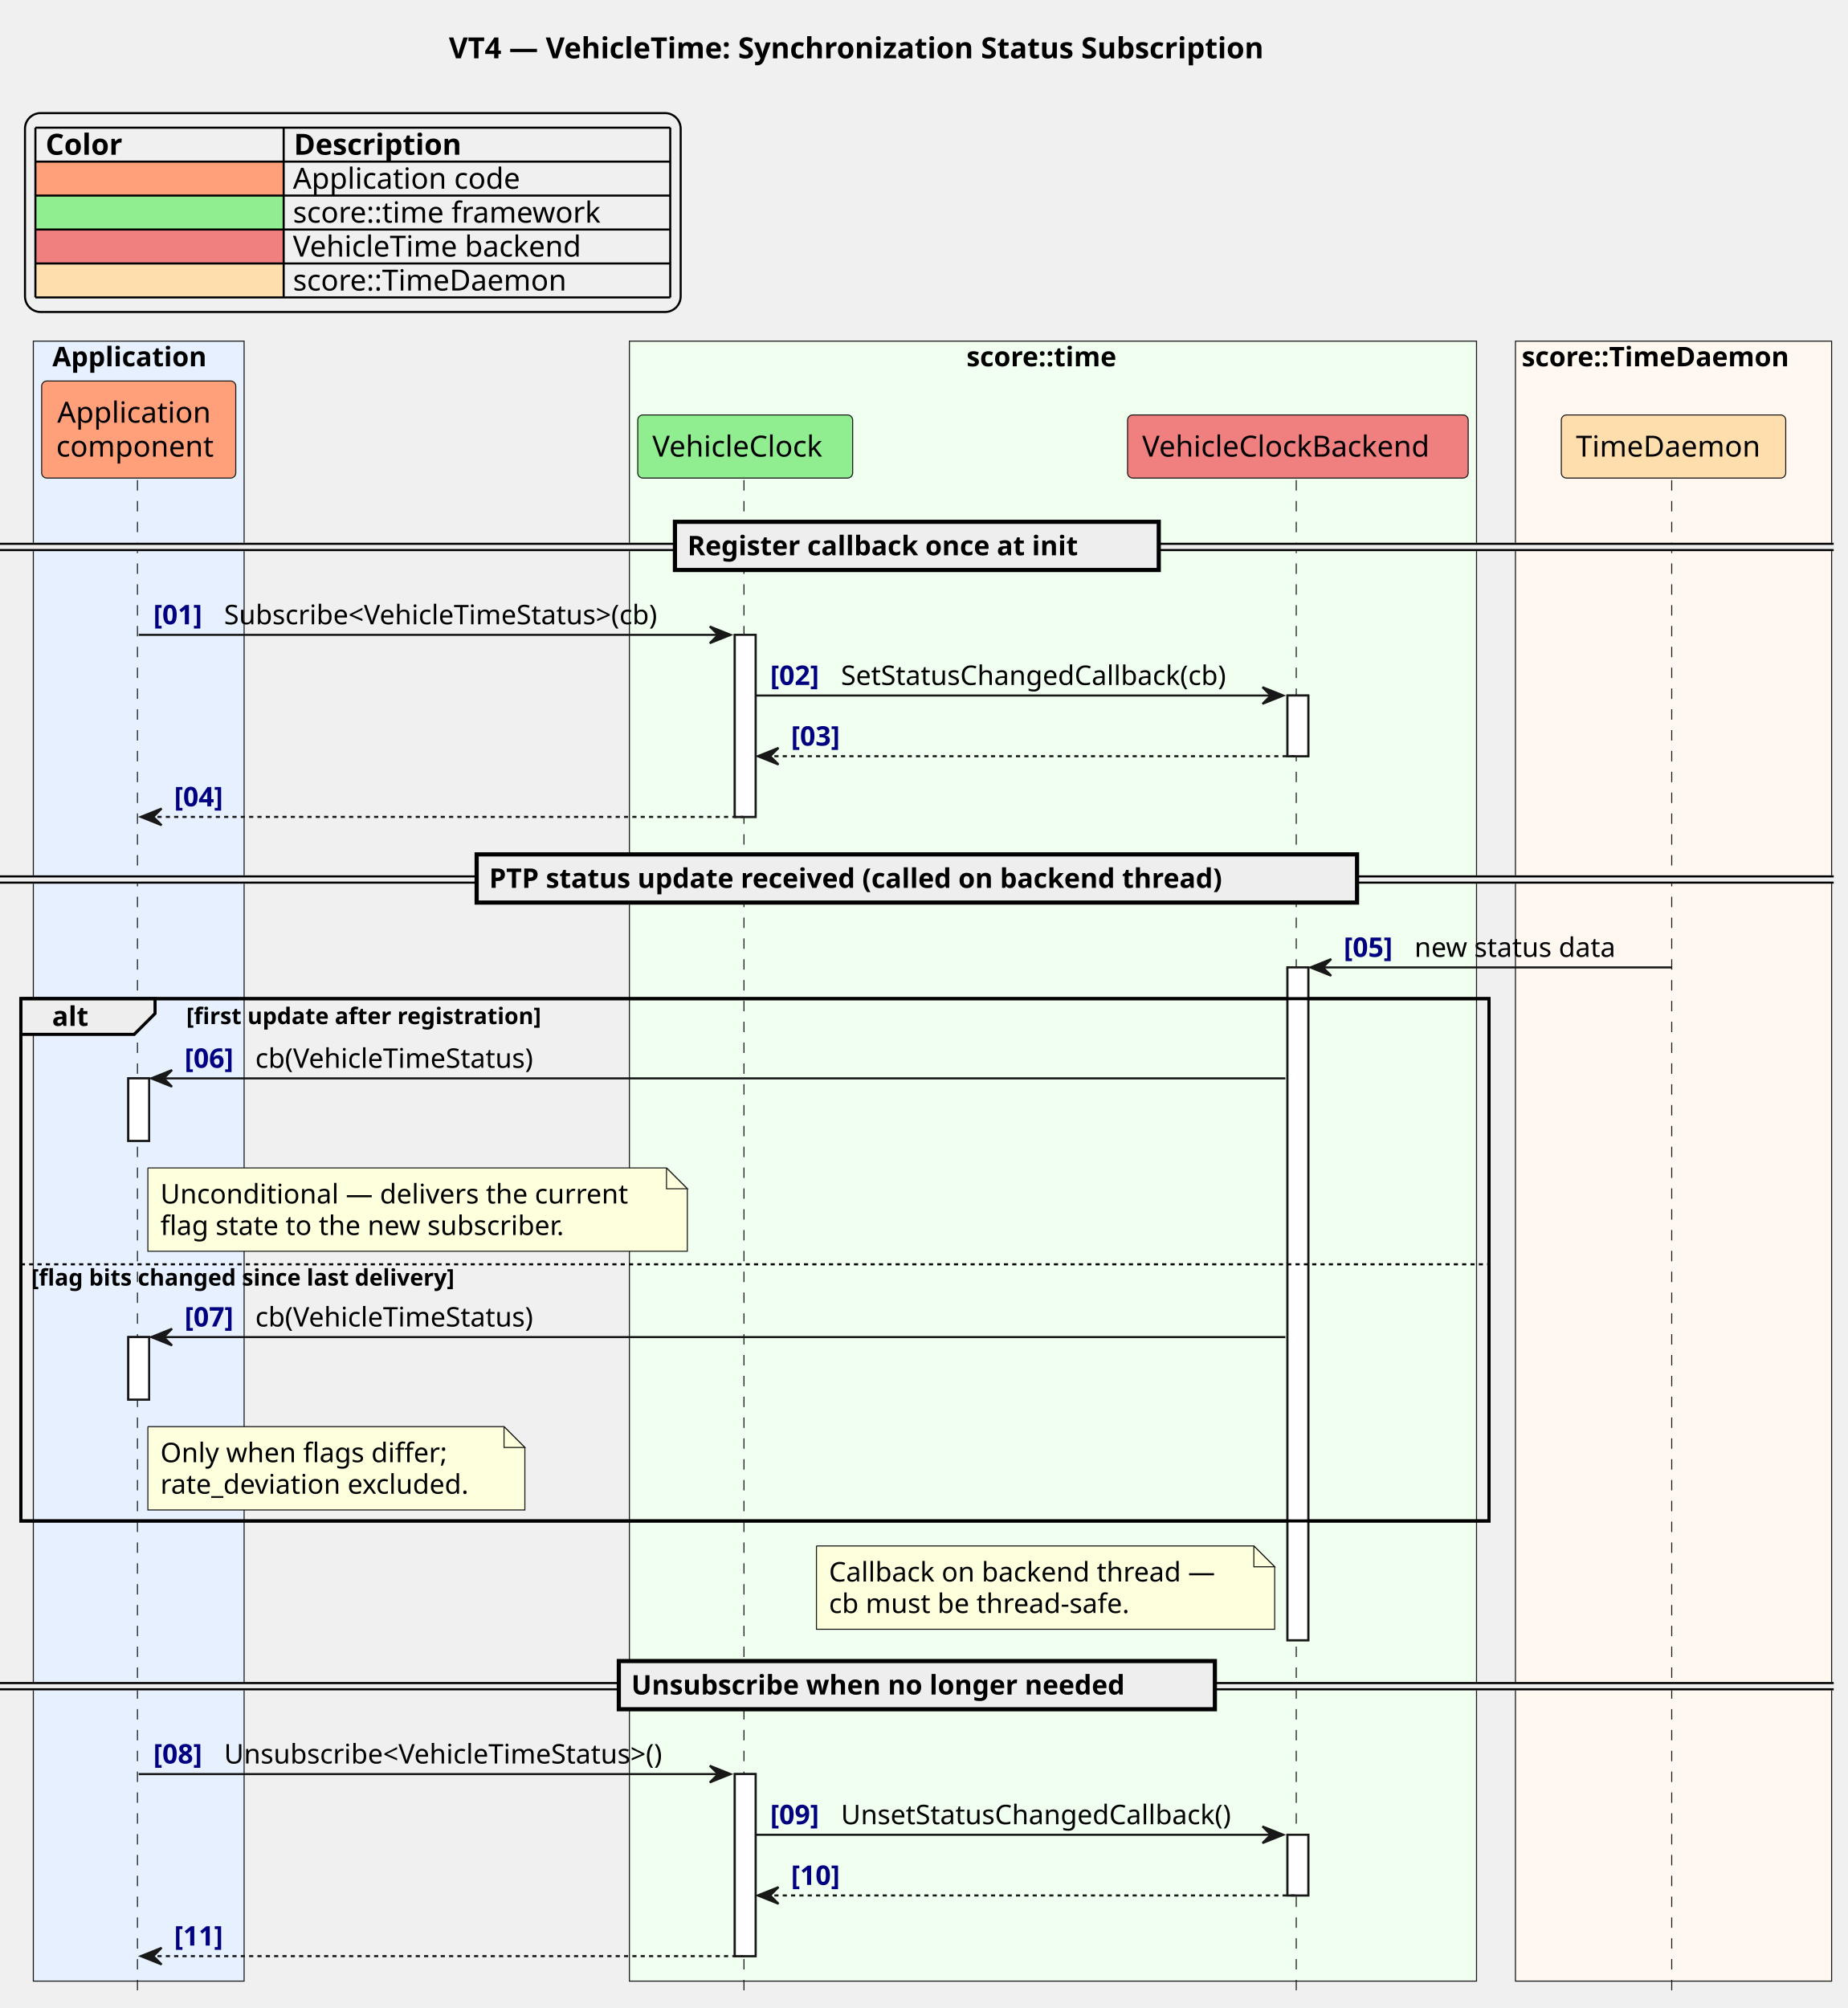
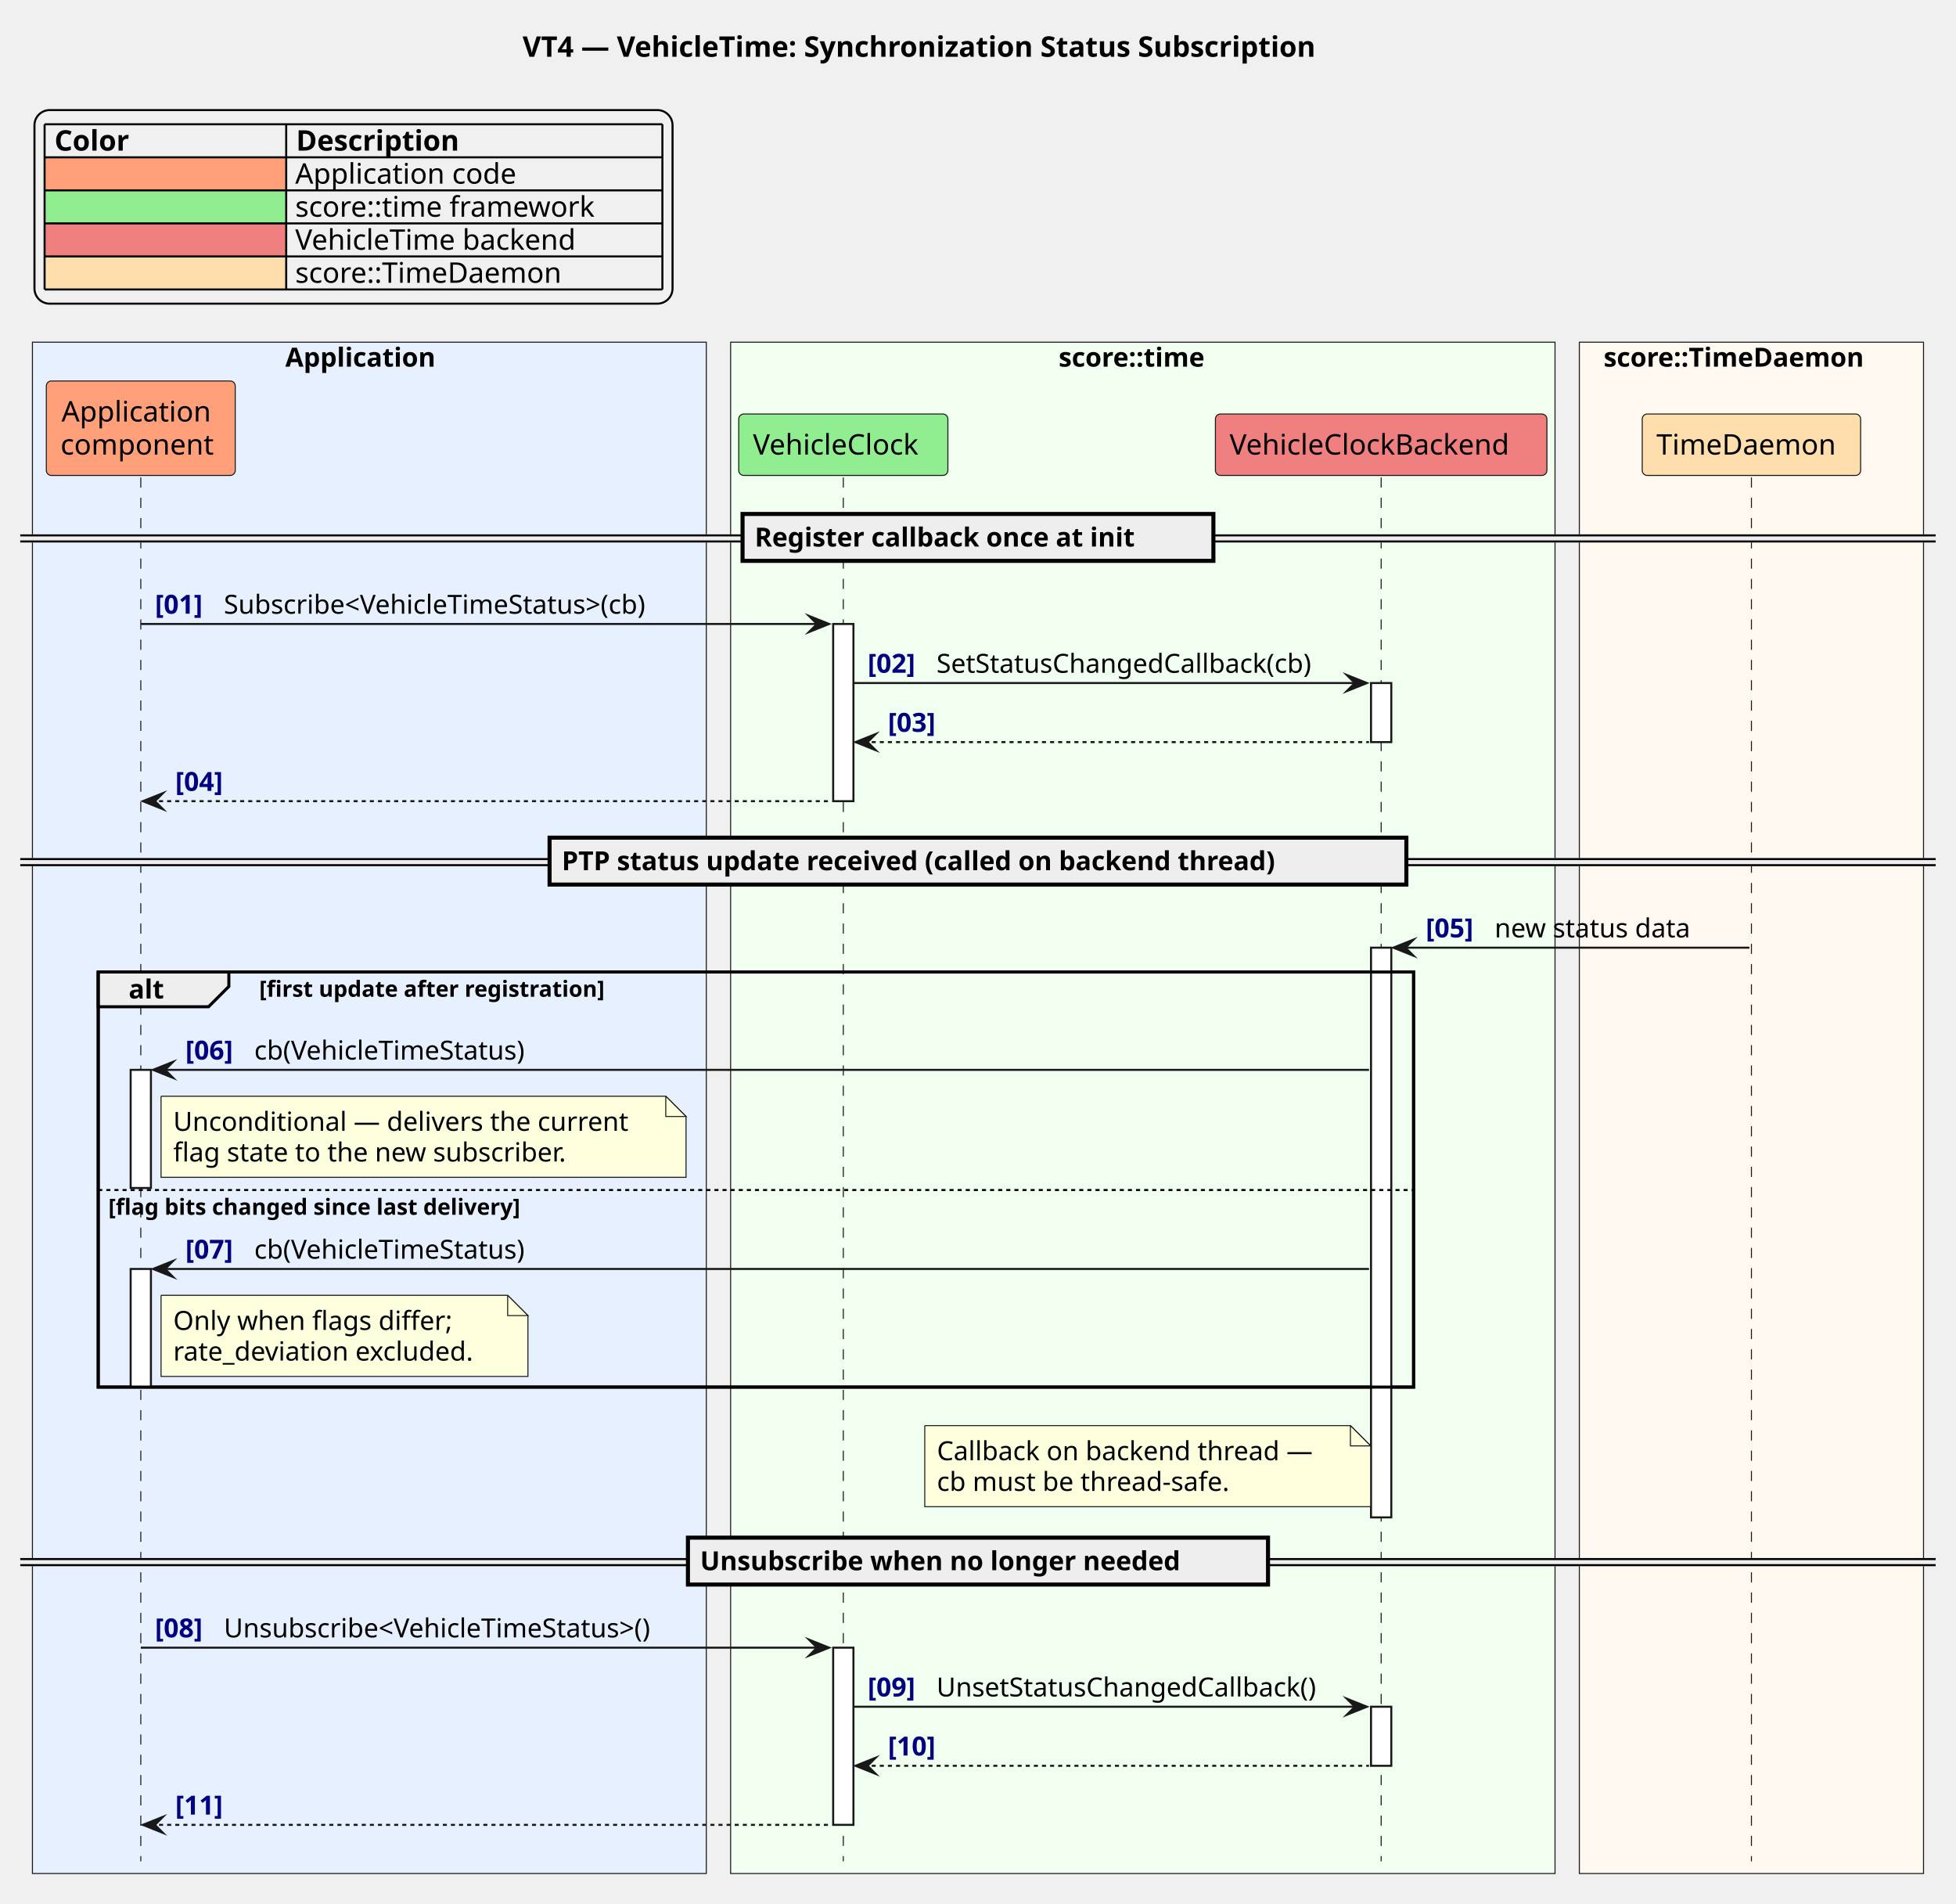
- <svg xmlns="http://www.w3.org/2000/svg" contentStyleType="text/css" data-diagram-type="SEQUENCE" height="964px" preserveAspectRatio="none" style="width:887px;height:964px;background:#FFFFFF;" version="1.1" viewBox="0 0 887 964" width="887px" zoomAndPan="magnify">
+ <svg xmlns="http://www.w3.org/2000/svg" version="1.1" data-diagram-type="SEQUENCE" style="width:965px;height:939px;background:#FFFFFF;" width="965px" height="939px" viewBox="0 0 965 939" zoomAndPan="magnify" preserveAspectRatio="none" contentStyleType="text/css">
  <defs />
-   <g>
-     <text fill="#000000" font-family="sans-serif" font-size="14" font-weight="bold" lengthAdjust="spacing" textLength="448.335" x="215.533" y="27.995">VT4 — VehicleTime: Synchronization Status Subscription</text>
-     <rect fill="#E6F0FF" height="787.32" style="stroke:#181818;stroke-width:0.5;" width="101.201" x="16" y="163.781" />
-     <text fill="#000000" font-family="sans-serif" font-size="13" font-weight="bold" lengthAdjust="spacing" textLength="82.919" x="25.141" y="175.848">Application</text>
-     <rect fill="#F0FFF0" height="787.32" style="stroke:#181818;stroke-width:0.5;" width="406.719" x="302.193" y="163.781" />
-     <text fill="#000000" font-family="sans-serif" font-size="13" font-weight="bold" lengthAdjust="spacing" textLength="83.034" x="464.035" y="175.848">score::time</text>
-     <rect fill="#FFF8F0" height="787.32" style="stroke:#181818;stroke-width:0.5;" width="151.799" x="727.602" y="163.781" />
-     <text fill="#000000" font-family="sans-serif" font-size="13" font-weight="bold" lengthAdjust="spacing" textLength="145.799" x="730.602" y="175.848">score::TimeDaemon</text>
-     <g>
-       <rect fill="#FFFFFF" height="30" style="stroke:#181818;stroke-width:1;" width="10" x="61.601" y="517.703" />
-     </g>
-     <g>
-       <rect fill="#FFFFFF" height="30" style="stroke:#181818;stroke-width:1;" width="10" x="61.601" y="641.906" />
-     </g>
-     <g>
-       <rect fill="#FFFFFF" height="87.398" style="stroke:#181818;stroke-width:1;" width="10" x="352.787" y="304.773" />
-     </g>
-     <g>
-       <rect fill="#FFFFFF" height="87.398" style="stroke:#181818;stroke-width:1;" width="10" x="352.787" y="851.703" />
-     </g>
-     <g>
-       <rect fill="#FFFFFF" height="29.133" style="stroke:#181818;stroke-width:1;" width="10" x="618.137" y="333.906" />
-     </g>
-     <g>
-       <rect fill="#FFFFFF" height="323" style="stroke:#181818;stroke-width:1;" width="10" x="618.137" y="464.438" />
-     </g>
-     <g>
-       <rect fill="#FFFFFF" height="29.133" style="stroke:#181818;stroke-width:1;" width="10" x="618.137" y="880.836" />
-     </g>
-     <rect fill="transparent" height="250.734" style="stroke:#000000;stroke-width:1.5;" width="704.912" x="10" y="479.438" />
-     <g>
-       <rect fill="transparent" height="726.594" width="8" x="62.601" y="230.508" />
-       <line style="stroke:#181818;stroke-width:0.5;stroke-dasharray:5.0,5.0;" x1="66" x2="66" y1="230.508" y2="957.102" />
-     </g>
-     <g>
-       <rect fill="transparent" height="726.594" width="8" x="353.787" y="230.508" />
-       <line style="stroke:#181818;stroke-width:0.5;stroke-dasharray:5.0,5.0;" x1="357.193" x2="357.193" y1="230.508" y2="957.102" />
-     </g>
-     <g>
-       <rect fill="transparent" height="726.594" width="8" x="619.137" y="230.508" />
-       <line style="stroke:#181818;stroke-width:0.5;stroke-dasharray:5.0,5.0;" x1="622.362" x2="622.362" y1="230.508" y2="957.102" />
-     </g>
-     <g>
-       <rect fill="transparent" height="726.594" width="8" x="799.501" y="230.508" />
-       <line style="stroke:#181818;stroke-width:0.5;stroke-dasharray:5.0,5.0;" x1="802.631" x2="802.631" y1="230.508" y2="957.102" />
-     </g>
-     <rect fill="#FFA07A" height="46.594" rx="2.5" ry="2.5" style="stroke:#181818;stroke-width:0.5;" width="93.201" x="20" y="182.914" />
-     <text fill="#000000" font-family="sans-serif" font-size="14" lengthAdjust="spacing" textLength="78.224" x="27.489" y="202.909">Application</text>
-     <text fill="#000000" font-family="sans-serif" font-size="14" lengthAdjust="spacing" textLength="79.201" x="27" y="219.206">component</text>
-     <rect fill="#90EE90" height="30.297" rx="2.5" ry="2.5" style="stroke:#181818;stroke-width:0.5;" width="103.189" x="306.193" y="199.211" />
-     <text fill="#000000" font-family="sans-serif" font-size="14" lengthAdjust="spacing" textLength="89.189" x="313.193" y="219.206">VehicleClock</text>
-     <rect fill="#F08080" height="30.297" rx="2.5" ry="2.5" style="stroke:#181818;stroke-width:0.5;" width="163.55" x="541.362" y="199.211" />
-     <text fill="#000000" font-family="sans-serif" font-size="14" lengthAdjust="spacing" textLength="149.55" x="548.362" y="219.206">VehicleClockBackend</text>
-     <rect fill="#FFDEAD" height="30.297" rx="2.5" ry="2.5" style="stroke:#181818;stroke-width:0.5;" width="107.741" x="749.631" y="199.211" />
-     <text fill="#000000" font-family="sans-serif" font-size="14" lengthAdjust="spacing" textLength="93.741" x="756.631" y="219.206">TimeDaemon</text>
-     <g>
-       <rect fill="#FFFFFF" height="30" style="stroke:#181818;stroke-width:1;" width="10" x="61.601" y="517.703" />
-     </g>
-     <g>
-       <rect fill="#FFFFFF" height="30" style="stroke:#181818;stroke-width:1;" width="10" x="61.601" y="641.906" />
-     </g>
-     <g>
-       <rect fill="#FFFFFF" height="87.398" style="stroke:#181818;stroke-width:1;" width="10" x="352.787" y="304.773" />
-     </g>
-     <g>
-       <rect fill="#FFFFFF" height="87.398" style="stroke:#181818;stroke-width:1;" width="10" x="352.787" y="851.703" />
-     </g>
-     <g>
-       <rect fill="#FFFFFF" height="29.133" style="stroke:#181818;stroke-width:1;" width="10" x="618.137" y="333.906" />
-     </g>
-     <g>
-       <rect fill="#FFFFFF" height="323" style="stroke:#181818;stroke-width:1;" width="10" x="618.137" y="464.438" />
-     </g>
-     <g>
-       <rect fill="#FFFFFF" height="29.133" style="stroke:#181818;stroke-width:1;" width="10" x="618.137" y="880.836" />
-     </g>
-     <rect fill="#EEEEEE" height="3" style="stroke:#EEEEEE;stroke-width:1;" width="880.401" x="0" y="261.074" />
-     <line style="stroke:#000000;stroke-width:1;" x1="0" x2="880.401" y1="261.074" y2="261.074" />
-     <line style="stroke:#000000;stroke-width:1;" x1="0" x2="880.401" y1="264.074" y2="264.074" />
-     <rect fill="#EEEEEE" height="23.133" style="stroke:#000000;stroke-width:2;" width="232.296" x="324.053" y="250.508" />
-     <text fill="#000000" font-family="sans-serif" font-size="13" font-weight="bold" lengthAdjust="spacing" textLength="213.77" x="330.053" y="266.575">Register callback once at init</text>
-     <polygon fill="#181818" points="340.787,300.773,350.787,304.773,340.787,308.773,344.787,304.773" style="stroke:#181818;stroke-width:1;" />
-     <line style="stroke:#181818;stroke-width:1;" x1="66.601" x2="346.787" y1="304.773" y2="304.773" />
-     <text fill="#000080" font-family="sans-serif" font-size="13" font-weight="bold" lengthAdjust="spacing" textLength="29.974" x="73.601" y="299.707">[01]</text>
-     <text fill="#000000" font-family="sans-serif" font-size="13" lengthAdjust="spacing" textLength="232.337" x="107.574" y="299.707">Subscribe&lt;VehicleTimeStatus&gt;(cb)</text>
-     <polygon fill="#181818" points="606.137,329.906,616.137,333.906,606.137,337.906,610.137,333.906" style="stroke:#181818;stroke-width:1;" />
-     <line style="stroke:#181818;stroke-width:1;" x1="362.787" x2="612.137" y1="333.906" y2="333.906" />
-     <text fill="#000080" font-family="sans-serif" font-size="13" font-weight="bold" lengthAdjust="spacing" textLength="29.974" x="369.787" y="328.84">[02]</text>
-     <text fill="#000000" font-family="sans-serif" font-size="13" lengthAdjust="spacing" textLength="201.5" x="403.761" y="328.84">SetStatusChangedCallback(cb)</text>
-     <polygon fill="#181818" points="373.787,359.039,363.787,363.039,373.787,367.039,369.787,363.039" style="stroke:#181818;stroke-width:1;" />
-     <line style="stroke:#181818;stroke-width:1;stroke-dasharray:2.0,2.0;" x1="367.787" x2="622.137" y1="363.039" y2="363.039" />
-     <text fill="#000080" font-family="sans-serif" font-size="13" font-weight="bold" lengthAdjust="spacing" textLength="29.974" x="379.787" y="357.973">[03]</text>
-     <text fill="#000000" font-family="sans-serif" font-size="13" lengthAdjust="spacing" textLength="4.132" x="413.761" y="357.973"> </text>
-     <polygon fill="#181818" points="77.601,388.172,67.601,392.172,77.601,396.172,73.601,392.172" style="stroke:#181818;stroke-width:1;" />
-     <line style="stroke:#181818;stroke-width:1;stroke-dasharray:2.0,2.0;" x1="71.601" x2="356.787" y1="392.172" y2="392.172" />
-     <text fill="#000080" font-family="sans-serif" font-size="13" font-weight="bold" lengthAdjust="spacing" textLength="29.974" x="83.601" y="387.106">[04]</text>
-     <text fill="#000000" font-family="sans-serif" font-size="13" lengthAdjust="spacing" textLength="4.132" x="117.574" y="387.106"> </text>
-     <rect fill="#EEEEEE" height="3" style="stroke:#EEEEEE;stroke-width:1;" width="880.401" x="0" y="420.738" />
-     <line style="stroke:#000000;stroke-width:1;" x1="0" x2="880.401" y1="420.738" y2="420.738" />
-     <line style="stroke:#000000;stroke-width:1;" x1="0" x2="880.401" y1="423.738" y2="423.738" />
-     <rect fill="#EEEEEE" height="23.133" style="stroke:#000000;stroke-width:2;" width="422.7" x="228.85" y="410.172" />
-     <text fill="#000000" font-family="sans-serif" font-size="13" font-weight="bold" lengthAdjust="spacing" textLength="404.174" x="234.85" y="426.239">PTP status update received (called on backend thread)</text>
-     <polygon fill="#181818" points="639.137,460.438,629.137,464.438,639.137,468.438,635.137,464.438" style="stroke:#181818;stroke-width:1;" />
-     <line style="stroke:#181818;stroke-width:1;" x1="633.137" x2="802.501" y1="464.438" y2="464.438" />
-     <text fill="#000080" font-family="sans-serif" font-size="13" font-weight="bold" lengthAdjust="spacing" textLength="29.974" x="645.137" y="459.372">[05]</text>
-     <text fill="#000000" font-family="sans-serif" font-size="13" lengthAdjust="spacing" textLength="104.362" x="679.11" y="459.372">new status data</text>
-     <path d="M10,479.438 L74.443,479.438 L74.443,486.57 L64.443,496.57 L10,496.57 L10,479.438 " fill="#EEEEEE" style="stroke:#000000;stroke-width:1.5;" />
-     <rect fill="transparent" height="250.734" style="stroke:#000000;stroke-width:1.5;" width="704.912" x="10" y="479.438" />
-     <text fill="#000000" font-family="sans-serif" font-size="13" font-weight="bold" lengthAdjust="spacing" textLength="19.443" x="25" y="492.504">alt</text>
-     <text fill="#000000" font-family="sans-serif" font-size="11" font-weight="bold" lengthAdjust="spacing" textLength="195.003" x="89.443" y="491.648">[first update after registration]</text>
-     <polygon fill="#181818" points="82.601,513.703,72.601,517.703,82.601,521.703,78.601,517.703" style="stroke:#181818;stroke-width:1;" />
-     <line style="stroke:#181818;stroke-width:1;" x1="76.601" x2="617.137" y1="517.703" y2="517.703" />
-     <text fill="#000080" font-family="sans-serif" font-size="13" font-weight="bold" lengthAdjust="spacing" textLength="29.974" x="88.601" y="512.637">[06]</text>
-     <text fill="#000000" font-family="sans-serif" font-size="13" lengthAdjust="spacing" textLength="146.682" x="122.574" y="512.637">cb(VehicleTimeStatus)</text>
-     <path d="M71,560.703 L71,600.703 L330,600.703 L330,570.703 L320,560.703 L71,560.703 " fill="#FEFFDD" style="stroke:#181818;stroke-width:0.5;" />
-     <path d="M320,560.703 L320,570.703 L330,570.703 L320,560.703 " fill="#FEFFDD" style="stroke:#181818;stroke-width:0.5;" />
-     <text fill="#000000" font-family="sans-serif" font-size="13" lengthAdjust="spacing" textLength="238.996" x="77" y="577.77">Unconditional — delivers the current</text>
-     <text fill="#000000" font-family="sans-serif" font-size="13" lengthAdjust="spacing" textLength="211.123" x="77" y="592.903">flag state to the new subscriber.</text>
-     <line style="stroke:#000000;stroke-width:1;stroke-dasharray:2.0,2.0;" x1="10" x2="714.912" y1="606.969" y2="606.969" />
-     <text fill="#000000" font-family="sans-serif" font-size="11" font-weight="bold" lengthAdjust="spacing" textLength="234.55" x="15" y="617.179">[flag bits changed since last delivery]</text>
-     <polygon fill="#181818" points="82.601,637.906,72.601,641.906,82.601,645.906,78.601,641.906" style="stroke:#181818;stroke-width:1;" />
-     <line style="stroke:#181818;stroke-width:1;" x1="76.601" x2="617.137" y1="641.906" y2="641.906" />
-     <text fill="#000080" font-family="sans-serif" font-size="13" font-weight="bold" lengthAdjust="spacing" textLength="29.974" x="88.601" y="636.84">[07]</text>
-     <text fill="#000000" font-family="sans-serif" font-size="13" lengthAdjust="spacing" textLength="146.682" x="122.574" y="636.84">cb(VehicleTimeStatus)</text>
-     <path d="M71,684.906 L71,724.906 L252,724.906 L252,694.906 L242,684.906 L71,684.906 " fill="#FEFFDD" style="stroke:#181818;stroke-width:0.5;" />
-     <path d="M242,684.906 L242,694.906 L252,694.906 L242,684.906 " fill="#FEFFDD" style="stroke:#181818;stroke-width:0.5;" />
-     <text fill="#000000" font-family="sans-serif" font-size="13" lengthAdjust="spacing" textLength="147.202" x="77" y="701.973">Only when flags differ;</text>
-     <text fill="#000000" font-family="sans-serif" font-size="13" lengthAdjust="spacing" textLength="160.786" x="77" y="717.106">rate_deviation excluded.</text>
-     <path d="M392,742.172 L392,782.172 L612,782.172 L612,752.172 L602,742.172 L392,742.172 " fill="#FEFFDD" style="stroke:#181818;stroke-width:0.5;" />
-     <path d="M602,742.172 L602,752.172 L612,752.172 L602,742.172 " fill="#FEFFDD" style="stroke:#181818;stroke-width:0.5;" />
-     <text fill="#000000" font-family="sans-serif" font-size="13" lengthAdjust="spacing" textLength="199.164" x="398" y="759.239">Callback on backend thread —</text>
-     <text fill="#000000" font-family="sans-serif" font-size="13" lengthAdjust="spacing" textLength="155.854" x="398" y="774.372">cb must be thread-safe.</text>
-     <rect fill="#EEEEEE" height="3" style="stroke:#EEEEEE;stroke-width:1;" width="880.401" x="0" y="808.004" />
-     <line style="stroke:#000000;stroke-width:1;" x1="0" x2="880.401" y1="808.004" y2="808.004" />
-     <line style="stroke:#000000;stroke-width:1;" x1="0" x2="880.401" y1="811.004" y2="811.004" />
-     <rect fill="#EEEEEE" height="23.133" style="stroke:#000000;stroke-width:2;" width="286.188" x="297.107" y="797.438" />
-     <text fill="#000000" font-family="sans-serif" font-size="13" font-weight="bold" lengthAdjust="spacing" textLength="267.662" x="303.107" y="813.504">Unsubscribe when no longer needed</text>
-     <polygon fill="#181818" points="340.787,847.703,350.787,851.703,340.787,855.703,344.787,851.703" style="stroke:#181818;stroke-width:1;" />
-     <line style="stroke:#181818;stroke-width:1;" x1="66.601" x2="346.787" y1="851.703" y2="851.703" />
-     <text fill="#000080" font-family="sans-serif" font-size="13" font-weight="bold" lengthAdjust="spacing" textLength="29.974" x="73.601" y="846.637">[08]</text>
-     <text fill="#000000" font-family="sans-serif" font-size="13" lengthAdjust="spacing" textLength="233.213" x="107.574" y="846.637">Unsubscribe&lt;VehicleTimeStatus&gt;()</text>
-     <polygon fill="#181818" points="606.137,876.836,616.137,880.836,606.137,884.836,610.137,880.836" style="stroke:#181818;stroke-width:1;" />
-     <line style="stroke:#181818;stroke-width:1;" x1="362.787" x2="612.137" y1="880.836" y2="880.836" />
-     <text fill="#000080" font-family="sans-serif" font-size="13" font-weight="bold" lengthAdjust="spacing" textLength="29.974" x="369.787" y="875.77">[09]</text>
-     <text fill="#000000" font-family="sans-serif" font-size="13" lengthAdjust="spacing" textLength="202.376" x="403.761" y="875.77">UnsetStatusChangedCallback()</text>
-     <polygon fill="#181818" points="373.787,905.969,363.787,909.969,373.787,913.969,369.787,909.969" style="stroke:#181818;stroke-width:1;" />
-     <line style="stroke:#181818;stroke-width:1;stroke-dasharray:2.0,2.0;" x1="367.787" x2="622.137" y1="909.969" y2="909.969" />
-     <text fill="#000080" font-family="sans-serif" font-size="13" font-weight="bold" lengthAdjust="spacing" textLength="29.974" x="379.787" y="904.903">[10]</text>
-     <text fill="#000000" font-family="sans-serif" font-size="13" lengthAdjust="spacing" textLength="4.132" x="413.761" y="904.903"> </text>
-     <polygon fill="#181818" points="77.601,935.102,67.601,939.102,77.601,943.102,73.601,939.102" style="stroke:#181818;stroke-width:1;" />
-     <line style="stroke:#181818;stroke-width:1;stroke-dasharray:2.0,2.0;" x1="71.601" x2="356.787" y1="939.102" y2="939.102" />
-     <text fill="#000080" font-family="sans-serif" font-size="13" font-weight="bold" lengthAdjust="spacing" textLength="29.974" x="83.601" y="934.036">[11]</text>
-     <text fill="#000000" font-family="sans-serif" font-size="13" lengthAdjust="spacing" textLength="4.132" x="117.574" y="934.036"> </text>
-     <rect fill="transparent" height="95.484" id="_legend" rx="7.5" ry="7.5" style="stroke:#000000;stroke-width:1;" width="314.801" x="12" y="54.297" />
-     <text fill="#000000" font-family="sans-serif" font-size="14" font-weight="bold" lengthAdjust="spacing" textLength="41.214" x="21.874" y="74.292">Color</text>
-     <text fill="#000000" font-family="sans-serif" font-size="14" font-weight="bold" lengthAdjust="spacing" textLength="90.549" x="141.072" y="74.292">Description</text>
-     <rect fill="#FFA07A" height="16.297" style="stroke:transparent;stroke-width:1;" width="119.198" x="17" y="77.594" />
-     <text fill="#000000" font-family="sans-serif" font-size="14" lengthAdjust="spacing" textLength="35.602" x="17" y="90.589">        </text>
-     <text fill="#000000" font-family="sans-serif" font-size="14" lengthAdjust="spacing" textLength="116.436" x="140.648" y="90.589">Application code</text>
-     <rect fill="#90EE90" height="16.297" style="stroke:transparent;stroke-width:1;" width="119.198" x="17" y="93.891" />
-     <text fill="#000000" font-family="sans-serif" font-size="14" lengthAdjust="spacing" textLength="40.052" x="17" y="106.886">         </text>
-     <text fill="#000000" font-family="sans-serif" font-size="14" lengthAdjust="spacing" textLength="158.833" x="140.648" y="106.886">score::time framework</text>
-     <rect fill="#F08080" height="16.297" style="stroke:transparent;stroke-width:1;" width="119.198" x="17" y="110.188" />
-     <text fill="#000000" font-family="sans-serif" font-size="14" lengthAdjust="spacing" textLength="40.052" x="17" y="123.183">         </text>
-     <text fill="#000000" font-family="sans-serif" font-size="14" lengthAdjust="spacing" textLength="149.94" x="140.648" y="123.183">VehicleTime backend</text>
-     <rect fill="#FFDEAD" height="16.297" style="stroke:transparent;stroke-width:1;" width="119.198" x="17" y="126.484" />
-     <text fill="#000000" font-family="sans-serif" font-size="14" lengthAdjust="spacing" textLength="35.602" x="17" y="139.48">        </text>
-     <text fill="#000000" font-family="sans-serif" font-size="14" lengthAdjust="spacing" textLength="141.101" x="140.648" y="139.48">score::TimeDaemon</text>
-     <line style="stroke:#000000;stroke-width:1;" x1="17" x2="321.801" y1="61.297" y2="61.297" />
-     <line style="stroke:#000000;stroke-width:1;" x1="17" x2="321.801" y1="77.594" y2="77.594" />
-     <line style="stroke:#000000;stroke-width:1;" x1="17" x2="321.801" y1="93.891" y2="93.891" />
-     <line style="stroke:#000000;stroke-width:1;" x1="17" x2="321.801" y1="110.188" y2="110.188" />
-     <line style="stroke:#000000;stroke-width:1;" x1="17" x2="321.801" y1="126.484" y2="126.484" />
-     <line style="stroke:#000000;stroke-width:1;" x1="17" x2="321.801" y1="142.781" y2="142.781" />
-     <line style="stroke:#000000;stroke-width:1;" x1="17" x2="17" y1="61.297" y2="142.781" />
-     <line style="stroke:#000000;stroke-width:1;" x1="136.198" x2="136.198" y1="61.297" y2="142.781" />
-     <line style="stroke:#000000;stroke-width:1;" x1="321.801" x2="321.801" y1="61.297" y2="142.781" />
+   <g font-family="sans-serif" lengthAdjust="spacing">
+     <g class="title" data-source-line="2">
+       <text x="257.819" y="27.995" fill="#000" font-size="14" textLength="448.335" font-weight="700">VT4 — VehicleTime: Synchronization Status Subscription</text>
+     </g>
+     <g class="legend" data-source-line="8">
+       <rect x="17" y="54.297" width="314.801" height="95.484" fill="none" style="stroke:#000;stroke-width:1;" rx="7.5" ry="7.5" />
+       <text x="26.874" y="74.292" fill="#000" font-size="14" textLength="41.214" font-weight="700">Color</text>
+       <text x="146.072" y="74.292" fill="#000" font-size="14" textLength="90.549" font-weight="700">Description</text>
+       <rect x="22" y="77.594" width="119.198" height="16.297" fill="#FFA07A" style="stroke:none;" />
+       <text x="22" y="90.589" fill="#000" font-size="14" textLength="35.602">        </text>
+       <text x="145.648" y="90.589" fill="#000" font-size="14" textLength="116.437">Application code</text>
+       <rect x="22" y="93.891" width="119.198" height="16.297" fill="#90EE90" style="stroke:none;" />
+       <text x="22" y="106.886" fill="#000" font-size="14" textLength="40.052">         </text>
+       <text x="145.648" y="106.886" fill="#000" font-size="14" textLength="158.833">score::time framework</text>
+       <rect x="22" y="110.188" width="119.198" height="16.297" fill="#F08080" style="stroke:none;" />
+       <text x="22" y="123.183" fill="#000" font-size="14" textLength="40.052">         </text>
+       <text x="145.648" y="123.183" fill="#000" font-size="14" textLength="149.939">VehicleTime backend</text>
+       <rect x="22" y="126.484" width="119.198" height="16.297" fill="#FFDEAD" style="stroke:none;" />
+       <text x="22" y="139.479" fill="#000" font-size="14" textLength="35.602">        </text>
+       <text x="145.648" y="139.479" fill="#000" font-size="14" textLength="141.101">score::TimeDaemon</text>
+       <line x1="22" y1="61.297" x2="326.801" y2="61.297" style="stroke:#000;stroke-width:1;" />
+       <line x1="22" y1="77.594" x2="326.801" y2="77.594" style="stroke:#000;stroke-width:1;" />
+       <line x1="22" y1="93.891" x2="326.801" y2="93.891" style="stroke:#000;stroke-width:1;" />
+       <line x1="22" y1="110.188" x2="326.801" y2="110.188" style="stroke:#000;stroke-width:1;" />
+       <line x1="22" y1="126.484" x2="326.801" y2="126.484" style="stroke:#000;stroke-width:1;" />
+       <line x1="22" y1="142.781" x2="326.801" y2="142.781" style="stroke:#000;stroke-width:1;" />
+       <line x1="22" y1="61.297" x2="22" y2="142.781" style="stroke:#000;stroke-width:1;" />
+       <line x1="141.198" y1="61.297" x2="141.198" y2="142.781" style="stroke:#000;stroke-width:1;" />
+       <line x1="326.801" y1="61.297" x2="326.801" y2="142.781" style="stroke:#000;stroke-width:1;" />
+     </g>
+     <rect x="16" y="168.781" width="332.455" height="755.32" fill="#E6F0FF" style="stroke:#181818;stroke-width:0.5;" />
+     <text x="140.768" y="180.848" fill="#000" font-size="13" textLength="82.919" font-weight="700">Application</text>
+     <rect x="360.455" y="168.781" width="406.719" height="755.32" fill="#F0FFF0" style="stroke:#181818;stroke-width:0.5;" />
+     <text x="522.298" y="180.848" fill="#000" font-size="13" textLength="83.034" font-weight="700">score::time</text>
+     <rect x="779.174" y="168.781" width="169.799" height="755.32" fill="#FFF8F0" style="stroke:#181818;stroke-width:0.5;" />
+     <text x="791.174" y="180.848" fill="#000" font-size="13" textLength="145.799" font-weight="700">score::TimeDaemon</text>
+     <rect x="48.46" y="479.438" width="648.939" height="204.734" fill="none" style="stroke:#000;stroke-width:1.5;" />
+     <g class="participant-lifeline" data-qualified-name="app" data-entity-uid="part1" id="part1-lifeline" data-source-line="17">
+       <g>
+         <rect x="65.96" y="235.508" width="8" height="682.594" fill="#000" fill-opacity="0" />
+         <line x1="69.46" y1="235.508" x2="69.46" y2="918.102" style="stroke:#181818;stroke-width:0.5;stroke-dasharray:5,5;" />
+       </g>
+     </g>
+     <g>
+       <rect x="64.46" y="527.703" width="10" height="58.266" fill="#FFF" style="stroke:#181818;stroke-width:1;" />
+     </g>
+     <g>
+       <rect x="64.46" y="625.906" width="10" height="58.266" fill="#FFF" style="stroke:#181818;stroke-width:1;" />
+     </g>
+     <g class="participant-lifeline" data-qualified-name="clock" data-entity-uid="part2" id="part2-lifeline" data-source-line="21">
+       <g>
+         <rect x="412.55" y="235.508" width="8" height="682.594" fill="#000" fill-opacity="0" />
+         <line x1="416.05" y1="235.508" x2="416.05" y2="918.102" style="stroke:#181818;stroke-width:0.5;stroke-dasharray:5,5;" />
+       </g>
+     </g>
+     <g>
+       <rect x="411.05" y="307.773" width="10" height="87.398" fill="#FFF" style="stroke:#181818;stroke-width:1;" />
+     </g>
+     <g>
+       <rect x="411.05" y="812.703" width="10" height="87.398" fill="#FFF" style="stroke:#181818;stroke-width:1;" />
+     </g>
+     <g class="participant-lifeline" data-qualified-name="backend" data-entity-uid="part3" id="part3-lifeline" data-source-line="22">
+       <g>
+         <rect x="677.899" y="235.508" width="8" height="682.594" fill="#000" fill-opacity="0" />
+         <line x1="681.399" y1="235.508" x2="681.399" y2="918.102" style="stroke:#181818;stroke-width:0.5;stroke-dasharray:5,5;" />
+       </g>
+     </g>
+     <g>
+       <rect x="676.399" y="336.906" width="10" height="29.133" fill="#FFF" style="stroke:#181818;stroke-width:1;" />
+     </g>
+     <g>
+       <rect x="676.399" y="467.438" width="10" height="281" fill="#FFF" style="stroke:#181818;stroke-width:1;" />
+     </g>
+     <g>
+       <rect x="676.399" y="841.836" width="10" height="29.133" fill="#FFF" style="stroke:#181818;stroke-width:1;" />
+     </g>
+     <g class="participant-lifeline" data-qualified-name="td" data-entity-uid="part4" id="part4-lifeline" data-source-line="26">
+       <g>
+         <rect x="860.574" y="235.508" width="8" height="682.594" fill="#000" fill-opacity="0" />
+         <line x1="864.074" y1="235.508" x2="864.074" y2="918.102" style="stroke:#181818;stroke-width:0.5;stroke-dasharray:5,5;" />
+       </g>
+     </g>
+     <g class="participant participant-head" data-qualified-name="app" data-entity-uid="part1" id="part1-head" data-source-line="17">
+       <rect x="22.859" y="187.914" width="93.201" height="46.594" fill="#FFA07A" style="stroke:#181818;stroke-width:0.5;" rx="2.5" ry="2.5" />
+       <text x="30.348" y="207.909" fill="#000" font-size="14" textLength="78.224">Application</text>
+       <text x="29.859" y="224.206" fill="#000" font-size="14" textLength="79.201">component</text>
+     </g>
+     <g class="participant participant-head" data-qualified-name="clock" data-entity-uid="part2" id="part2-head" data-source-line="21">
+       <rect x="364.455" y="204.211" width="103.188" height="30.297" fill="#90EE90" style="stroke:#181818;stroke-width:0.5;" rx="2.5" ry="2.5" />
+       <text x="371.455" y="224.206" fill="#000" font-size="14" textLength="89.188">VehicleClock</text>
+     </g>
+     <g class="participant participant-head" data-qualified-name="backend" data-entity-uid="part3" id="part3-head" data-source-line="22">
+       <rect x="599.624" y="204.211" width="163.55" height="30.297" fill="#F08080" style="stroke:#181818;stroke-width:0.5;" rx="2.5" ry="2.5" />
+       <text x="606.624" y="224.206" fill="#000" font-size="14" textLength="149.55">VehicleClockBackend</text>
+     </g>
+     <g class="participant participant-head" data-qualified-name="td" data-entity-uid="part4" id="part4-head" data-source-line="26">
+       <rect x="810.203" y="204.211" width="107.741" height="30.297" fill="#FFDEAD" style="stroke:#181818;stroke-width:0.5;" rx="2.5" ry="2.5" />
+       <text x="817.203" y="224.206" fill="#000" font-size="14" textLength="93.741">TimeDaemon</text>
+     </g>
+     <rect x="10" y="264.074" width="944.973" height="3" fill="#EEE" style="stroke:#EEE;stroke-width:1;" />
+     <line x1="10" y1="264.074" x2="954.973" y2="264.074" style="stroke:#000;stroke-width:1;" />
+     <line x1="10" y1="267.074" x2="954.973" y2="267.074" style="stroke:#000;stroke-width:1;" />
+     <rect x="366.339" y="253.508" width="232.296" height="23.133" fill="#EEE" style="stroke:#000;stroke-width:2;" />
+     <text x="372.339" y="269.575" fill="#000" font-size="13" textLength="213.77" font-weight="700">Register callback once at init</text>
+     <g class="message" data-entity-1="part1" data-entity-2="part2" id="msg1" data-source-line="31">
+       <polygon points="399.05,303.773,409.05,307.773,399.05,311.773,403.05,307.773" fill="#181818" style="stroke:#181818;stroke-width:1;stroke-linejoin:miter;stroke-miterlimit:10;" />
+       <line x1="69.46" y1="307.773" x2="405.05" y2="307.773" style="stroke:#181818;stroke-width:1;" />
+       <text x="76.46" y="302.708" fill="#000080" font-size="13" textLength="29.974" font-weight="700">[01]</text>
+       <text x="110.433" y="302.708" fill="#000" font-size="13" textLength="232.337">Subscribe&lt;VehicleTimeStatus&gt;(cb)</text>
+     </g>
+     <g class="message" data-entity-1="part2" data-entity-2="part3" id="msg2" data-source-line="33">
+       <polygon points="664.399,332.906,674.399,336.906,664.399,340.906,668.399,336.906" fill="#181818" style="stroke:#181818;stroke-width:1;stroke-linejoin:miter;stroke-miterlimit:10;" />
+       <line x1="421.05" y1="336.906" x2="670.399" y2="336.906" style="stroke:#181818;stroke-width:1;" />
+       <text x="428.05" y="331.84" fill="#000080" font-size="13" textLength="29.974" font-weight="700">[02]</text>
+       <text x="462.023" y="331.84" fill="#000" font-size="13" textLength="201.5">SetStatusChangedCallback(cb)</text>
+     </g>
+     <g class="message" data-entity-1="part3" data-entity-2="part2" id="msg3" data-source-line="35">
+       <polygon points="432.05,362.039,422.05,366.039,432.05,370.039,428.05,366.039" fill="#181818" style="stroke:#181818;stroke-width:1;stroke-linejoin:miter;stroke-miterlimit:10;" />
+       <line x1="426.05" y1="366.039" x2="675.399" y2="366.039" style="stroke:#181818;stroke-width:1;stroke-dasharray:2,2;" />
+       <text x="438.05" y="360.973" fill="#000080" font-size="13" textLength="29.974" font-weight="700">[03]</text>
+       <text x="472.023" y="360.973" fill="#000" font-size="13"> </text>
+     </g>
+     <g class="message" data-entity-1="part2" data-entity-2="part1" id="msg4" data-source-line="37">
+       <polygon points="80.46,391.172,70.46,395.172,80.46,399.172,76.46,395.172" fill="#181818" style="stroke:#181818;stroke-width:1;stroke-linejoin:miter;stroke-miterlimit:10;" />
+       <line x1="74.46" y1="395.172" x2="410.05" y2="395.172" style="stroke:#181818;stroke-width:1;stroke-dasharray:2,2;" />
+       <text x="86.46" y="390.106" fill="#000080" font-size="13" textLength="29.974" font-weight="700">[04]</text>
+       <text x="120.433" y="390.106" fill="#000" font-size="13"> </text>
+     </g>
+     <rect x="10" y="423.738" width="944.973" height="3" fill="#EEE" style="stroke:#EEE;stroke-width:1;" />
+     <line x1="10" y1="423.738" x2="954.973" y2="423.738" style="stroke:#000;stroke-width:1;" />
+     <line x1="10" y1="426.738" x2="954.973" y2="426.738" style="stroke:#000;stroke-width:1;" />
+     <rect x="271.137" y="413.172" width="422.7" height="23.133" fill="#EEE" style="stroke:#000;stroke-width:2;" />
+     <text x="277.137" y="429.239" fill="#000" font-size="13" textLength="404.174" font-weight="700">PTP status update received (called on backend thread)</text>
+     <g class="message" data-entity-1="part4" data-entity-2="part3" id="msg5" data-source-line="42">
+       <polygon points="697.399,463.438,687.399,467.438,697.399,471.438,693.399,467.438" fill="#181818" style="stroke:#181818;stroke-width:1;stroke-linejoin:miter;stroke-miterlimit:10;" />
+       <line x1="691.399" y1="467.438" x2="863.074" y2="467.438" style="stroke:#181818;stroke-width:1;" />
+       <text x="703.399" y="462.372" fill="#000080" font-size="13" textLength="29.974" font-weight="700">[05]</text>
+       <text x="737.373" y="462.372" fill="#000" font-size="13" textLength="104.362">new status data</text>
+     </g>
+     <path d="M48.46,479.438 L112.903,479.438 L112.903,486.57 L102.903,496.57 L48.46,496.57 L48.46,479.438" style="stroke:#000;stroke-width:1.5;" fill="#EEE" />
+     <rect x="48.46" y="479.438" width="648.939" height="204.734" fill="none" style="stroke:#000;stroke-width:1.5;" />
+     <text x="63.46" y="492.504" fill="#000" font-size="13" textLength="19.443" font-weight="700">alt</text>
+     <text x="127.903" y="491.648" fill="#000" font-size="11" textLength="195.003" font-weight="700">[first update after registration]</text>
+     <g class="message" data-entity-1="part3" data-entity-2="part1" id="msg6" data-source-line="46">
+       <polygon points="85.46,523.703,75.46,527.703,85.46,531.703,81.46,527.703" fill="#181818" style="stroke:#181818;stroke-width:1;stroke-linejoin:miter;stroke-miterlimit:10;" />
+       <line x1="79.46" y1="527.703" x2="675.399" y2="527.703" style="stroke:#181818;stroke-width:1;" />
+       <text x="91.46" y="522.637" fill="#000080" font-size="13" textLength="29.974" font-weight="700">[06]</text>
+       <text x="125.433" y="522.637" fill="#000" font-size="13" textLength="146.682">cb(VehicleTimeStatus)</text>
+     </g>
+     <path d="M79.46,540.703 L79.46,580.703 L338.46,580.703 L338.46,550.703 L328.46,540.703 L79.46,540.703" style="stroke:#181818;stroke-width:0.5;" fill="#FEFFDD" />
+     <path d="M328.46,540.703 L328.46,550.703 L338.46,550.703 L328.46,540.703" style="stroke:#181818;stroke-width:0.5;" fill="#FEFFDD" />
+     <text x="85.46" y="557.77" fill="#000" font-size="13" textLength="238.996">Unconditional — delivers the current</text>
+     <text x="85.46" y="572.903" fill="#000" font-size="13" textLength="211.123">flag state to the new subscriber.</text>
+     <line x1="48.46" y1="586.969" x2="697.399" y2="586.969" style="stroke:#000;stroke-width:1;stroke-dasharray:2,2;" />
+     <text x="53.46" y="599.179" fill="#000" font-size="11" textLength="234.55" font-weight="700">[flag bits changed since last delivery]</text>
+     <g class="message" data-entity-1="part3" data-entity-2="part1" id="msg7" data-source-line="54">
+       <polygon points="85.46,621.906,75.46,625.906,85.46,629.906,81.46,625.906" fill="#181818" style="stroke:#181818;stroke-width:1;stroke-linejoin:miter;stroke-miterlimit:10;" />
+       <line x1="79.46" y1="625.906" x2="675.399" y2="625.906" style="stroke:#181818;stroke-width:1;" />
+       <text x="91.46" y="620.84" fill="#000080" font-size="13" textLength="29.974" font-weight="700">[07]</text>
+       <text x="125.433" y="620.84" fill="#000" font-size="13" textLength="146.682">cb(VehicleTimeStatus)</text>
+     </g>
+     <path d="M79.46,638.906 L79.46,678.906 L260.46,678.906 L260.46,648.906 L250.46,638.906 L79.46,638.906" style="stroke:#181818;stroke-width:0.5;" fill="#FEFFDD" />
+     <path d="M250.46,638.906 L250.46,648.906 L260.46,648.906 L250.46,638.906" style="stroke:#181818;stroke-width:0.5;" fill="#FEFFDD" />
+     <text x="85.46" y="655.973" fill="#000" font-size="13" textLength="147.202">Only when flags differ;</text>
+     <text x="85.46" y="671.106" fill="#000" font-size="13" textLength="160.786">rate_deviation excluded.</text>
+     <path d="M456.235,703.172 L456.235,743.172 L676.235,743.172 L676.235,713.172 L666.235,703.172 L456.235,703.172" style="stroke:#181818;stroke-width:0.5;" fill="#FEFFDD" />
+     <path d="M666.235,703.172 L666.235,713.172 L676.235,713.172 L666.235,703.172" style="stroke:#181818;stroke-width:0.5;" fill="#FEFFDD" />
+     <text x="462.235" y="720.239" fill="#000" font-size="13" textLength="199.164">Callback on backend thread —</text>
+     <text x="462.235" y="735.372" fill="#000" font-size="13" textLength="155.854">cb must be thread-safe.</text>
+     <rect x="10" y="769.004" width="944.973" height="3" fill="#EEE" style="stroke:#EEE;stroke-width:1;" />
+     <line x1="10" y1="769.004" x2="954.973" y2="769.004" style="stroke:#000;stroke-width:1;" />
+     <line x1="10" y1="772.004" x2="954.973" y2="772.004" style="stroke:#000;stroke-width:1;" />
+     <rect x="339.393" y="758.438" width="286.188" height="23.133" fill="#EEE" style="stroke:#000;stroke-width:2;" />
+     <text x="345.393" y="774.504" fill="#000" font-size="13" textLength="267.662" font-weight="700">Unsubscribe when no longer needed</text>
+     <g class="message" data-entity-1="part1" data-entity-2="part2" id="msg8" data-source-line="72">
+       <polygon points="399.05,808.703,409.05,812.703,399.05,816.703,403.05,812.703" fill="#181818" style="stroke:#181818;stroke-width:1;stroke-linejoin:miter;stroke-miterlimit:10;" />
+       <line x1="69.46" y1="812.703" x2="405.05" y2="812.703" style="stroke:#181818;stroke-width:1;" />
+       <text x="76.46" y="807.637" fill="#000080" font-size="13" textLength="29.974" font-weight="700">[08]</text>
+       <text x="110.433" y="807.637" fill="#000" font-size="13" textLength="233.213">Unsubscribe&lt;VehicleTimeStatus&gt;()</text>
+     </g>
+     <g class="message" data-entity-1="part2" data-entity-2="part3" id="msg9" data-source-line="74">
+       <polygon points="664.399,837.836,674.399,841.836,664.399,845.836,668.399,841.836" fill="#181818" style="stroke:#181818;stroke-width:1;stroke-linejoin:miter;stroke-miterlimit:10;" />
+       <line x1="421.05" y1="841.836" x2="670.399" y2="841.836" style="stroke:#181818;stroke-width:1;" />
+       <text x="428.05" y="836.77" fill="#000080" font-size="13" textLength="29.974" font-weight="700">[09]</text>
+       <text x="462.023" y="836.77" fill="#000" font-size="13" textLength="202.376">UnsetStatusChangedCallback()</text>
+     </g>
+     <g class="message" data-entity-1="part3" data-entity-2="part2" id="msg10" data-source-line="76">
+       <polygon points="432.05,866.969,422.05,870.969,432.05,874.969,428.05,870.969" fill="#181818" style="stroke:#181818;stroke-width:1;stroke-linejoin:miter;stroke-miterlimit:10;" />
+       <line x1="426.05" y1="870.969" x2="675.399" y2="870.969" style="stroke:#181818;stroke-width:1;stroke-dasharray:2,2;" />
+       <text x="438.05" y="865.903" fill="#000080" font-size="13" textLength="29.974" font-weight="700">[10]</text>
+       <text x="472.023" y="865.903" fill="#000" font-size="13"> </text>
+     </g>
+     <g class="message" data-entity-1="part2" data-entity-2="part1" id="msg11" data-source-line="78">
+       <polygon points="80.46,896.102,70.46,900.102,80.46,904.102,76.46,900.102" fill="#181818" style="stroke:#181818;stroke-width:1;stroke-linejoin:miter;stroke-miterlimit:10;" />
+       <line x1="74.46" y1="900.102" x2="410.05" y2="900.102" style="stroke:#181818;stroke-width:1;stroke-dasharray:2,2;" />
+       <text x="86.46" y="895.036" fill="#000080" font-size="13" textLength="29.974" font-weight="700">[11]</text>
+       <text x="120.433" y="895.036" fill="#000" font-size="13"> </text>
+     </g>
  </g>
</svg>
